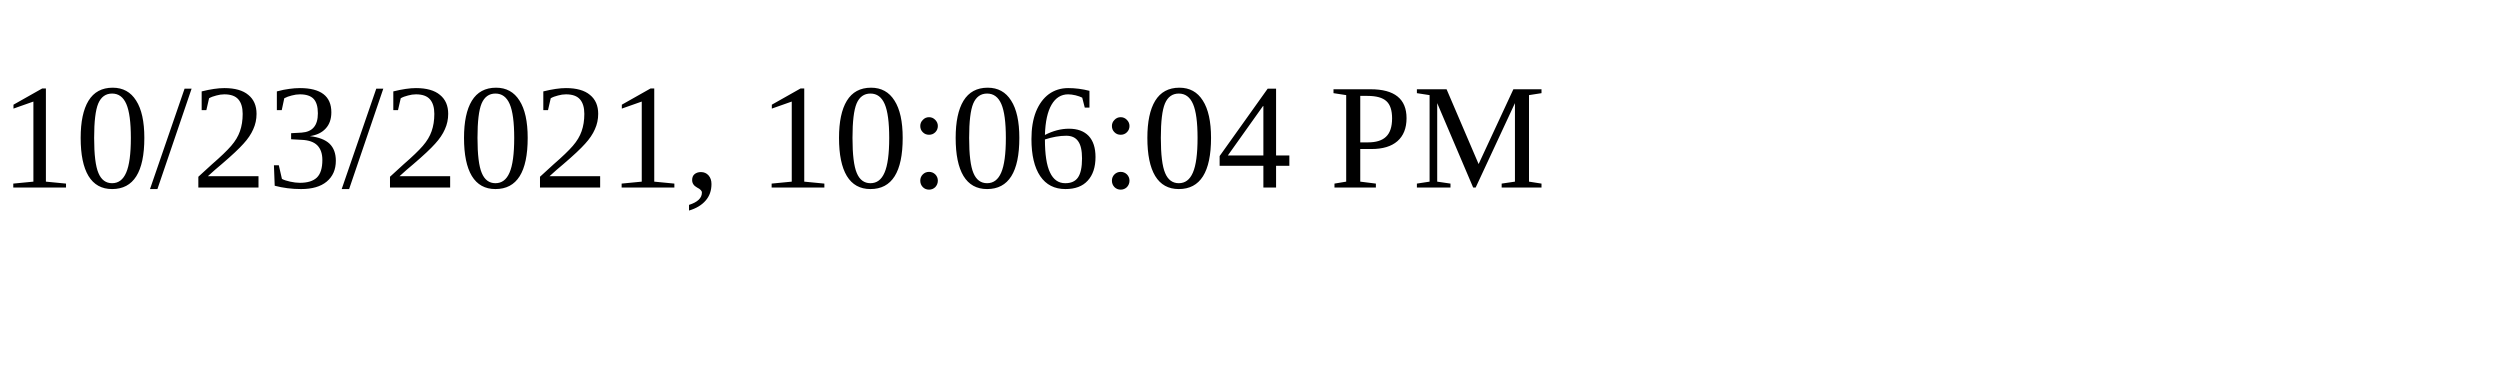
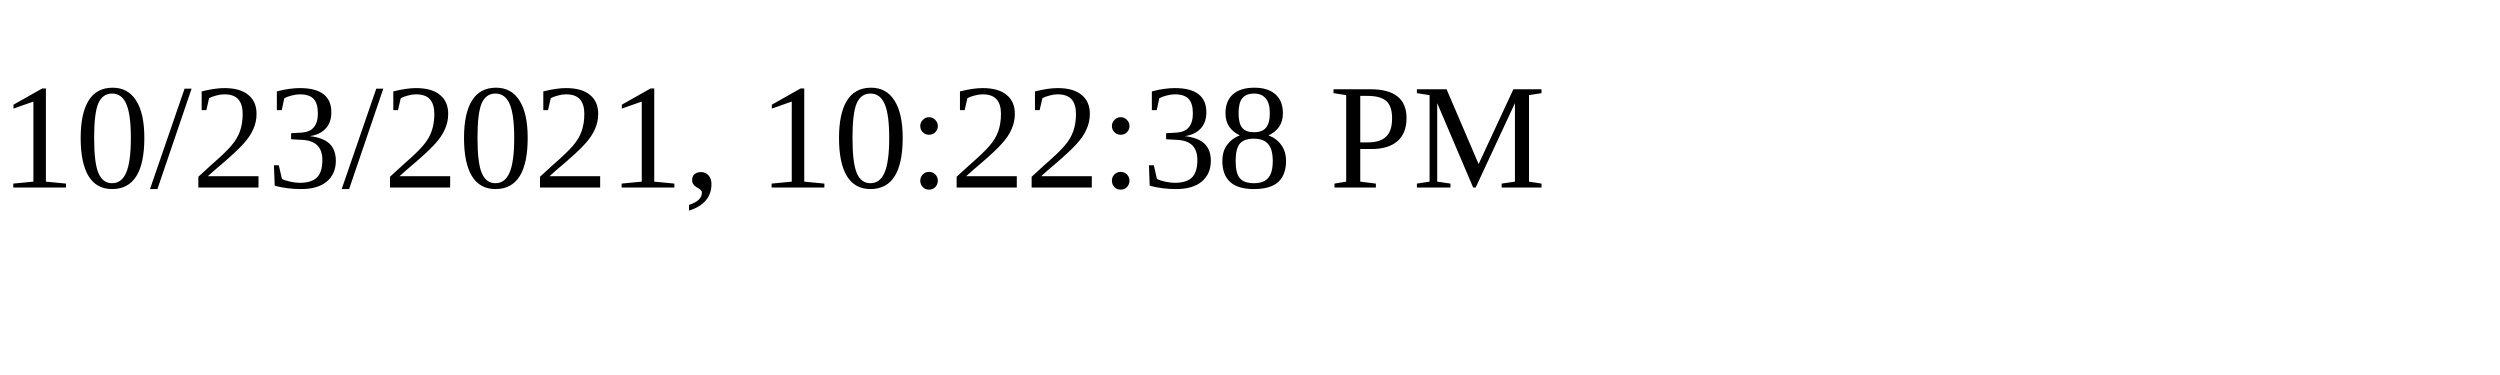
<svg xmlns="http://www.w3.org/2000/svg" height="30" width="200">
-   <text x="0" y="15">10/23/2021, 10:06:04 PM</text>
+   <text x="0" y="15">10/23/2021, 10:22:38 PM</text>
</svg>
